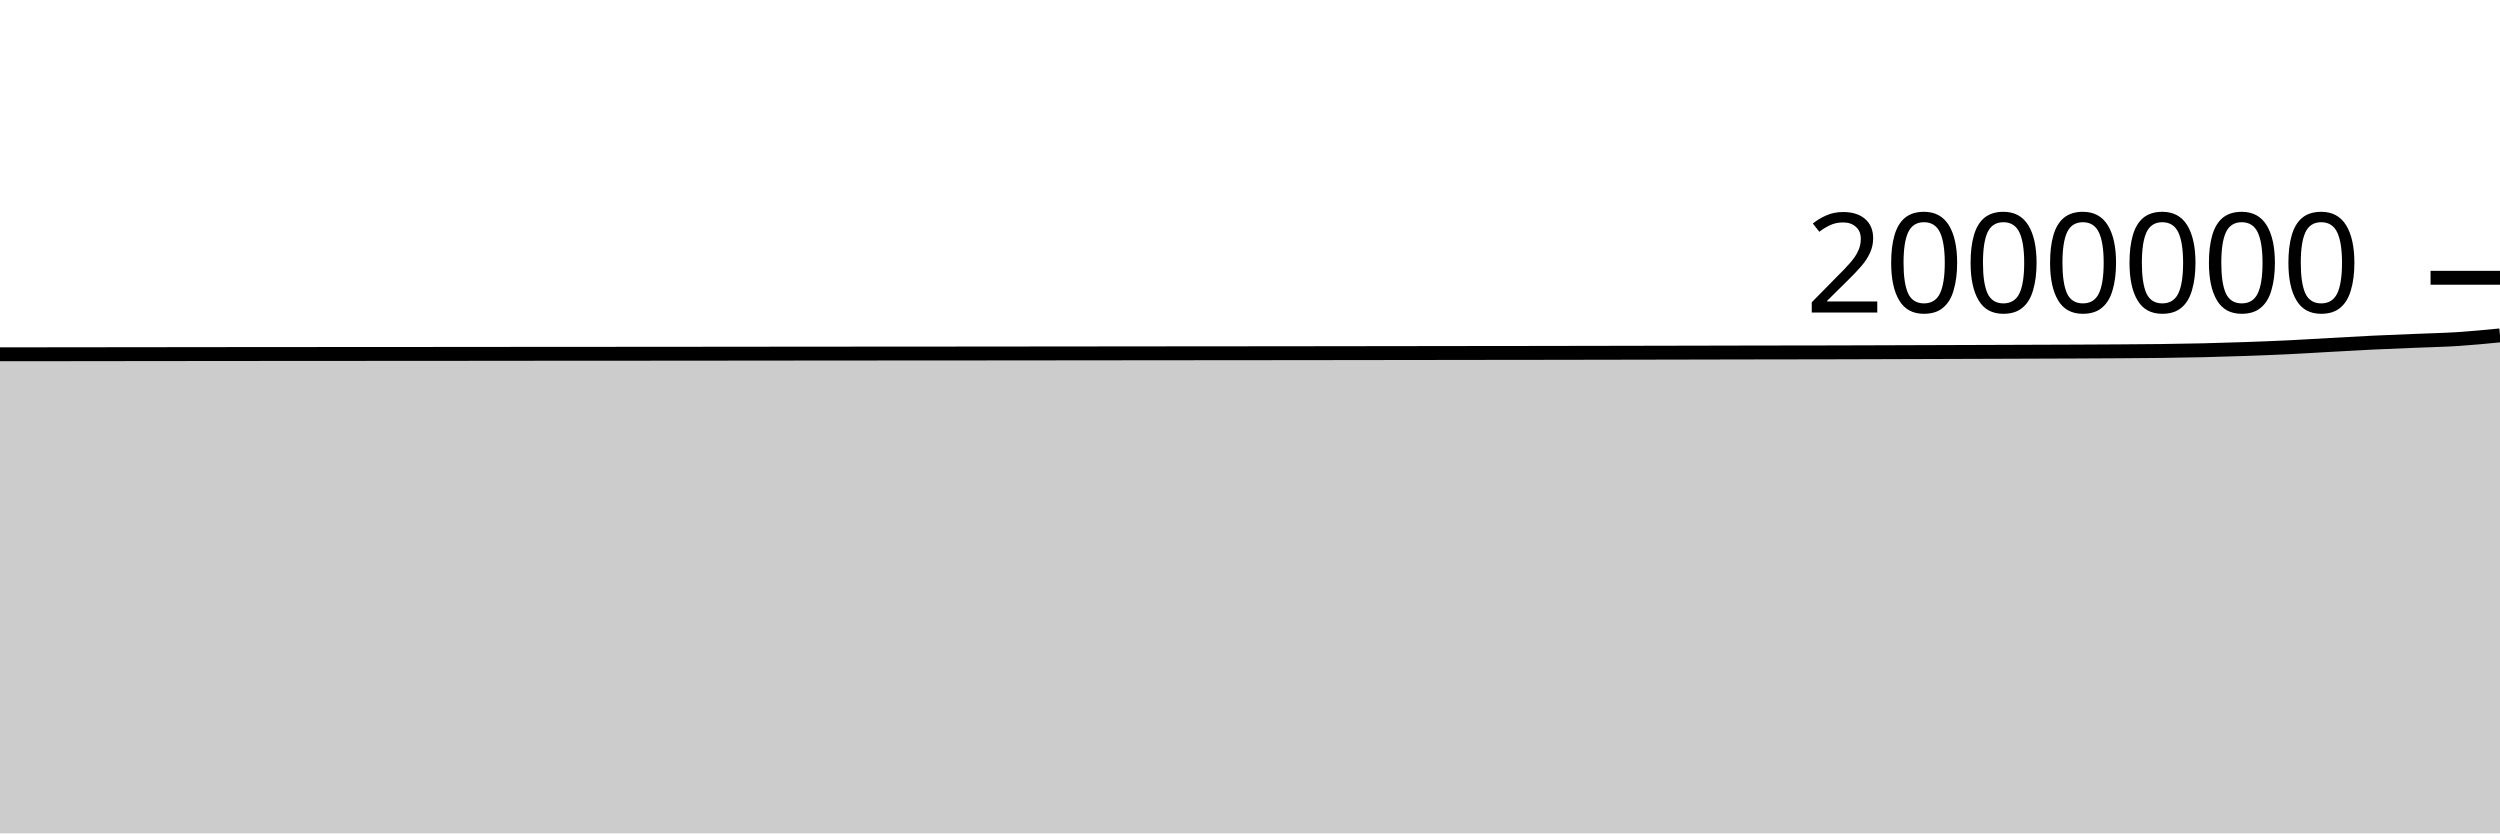
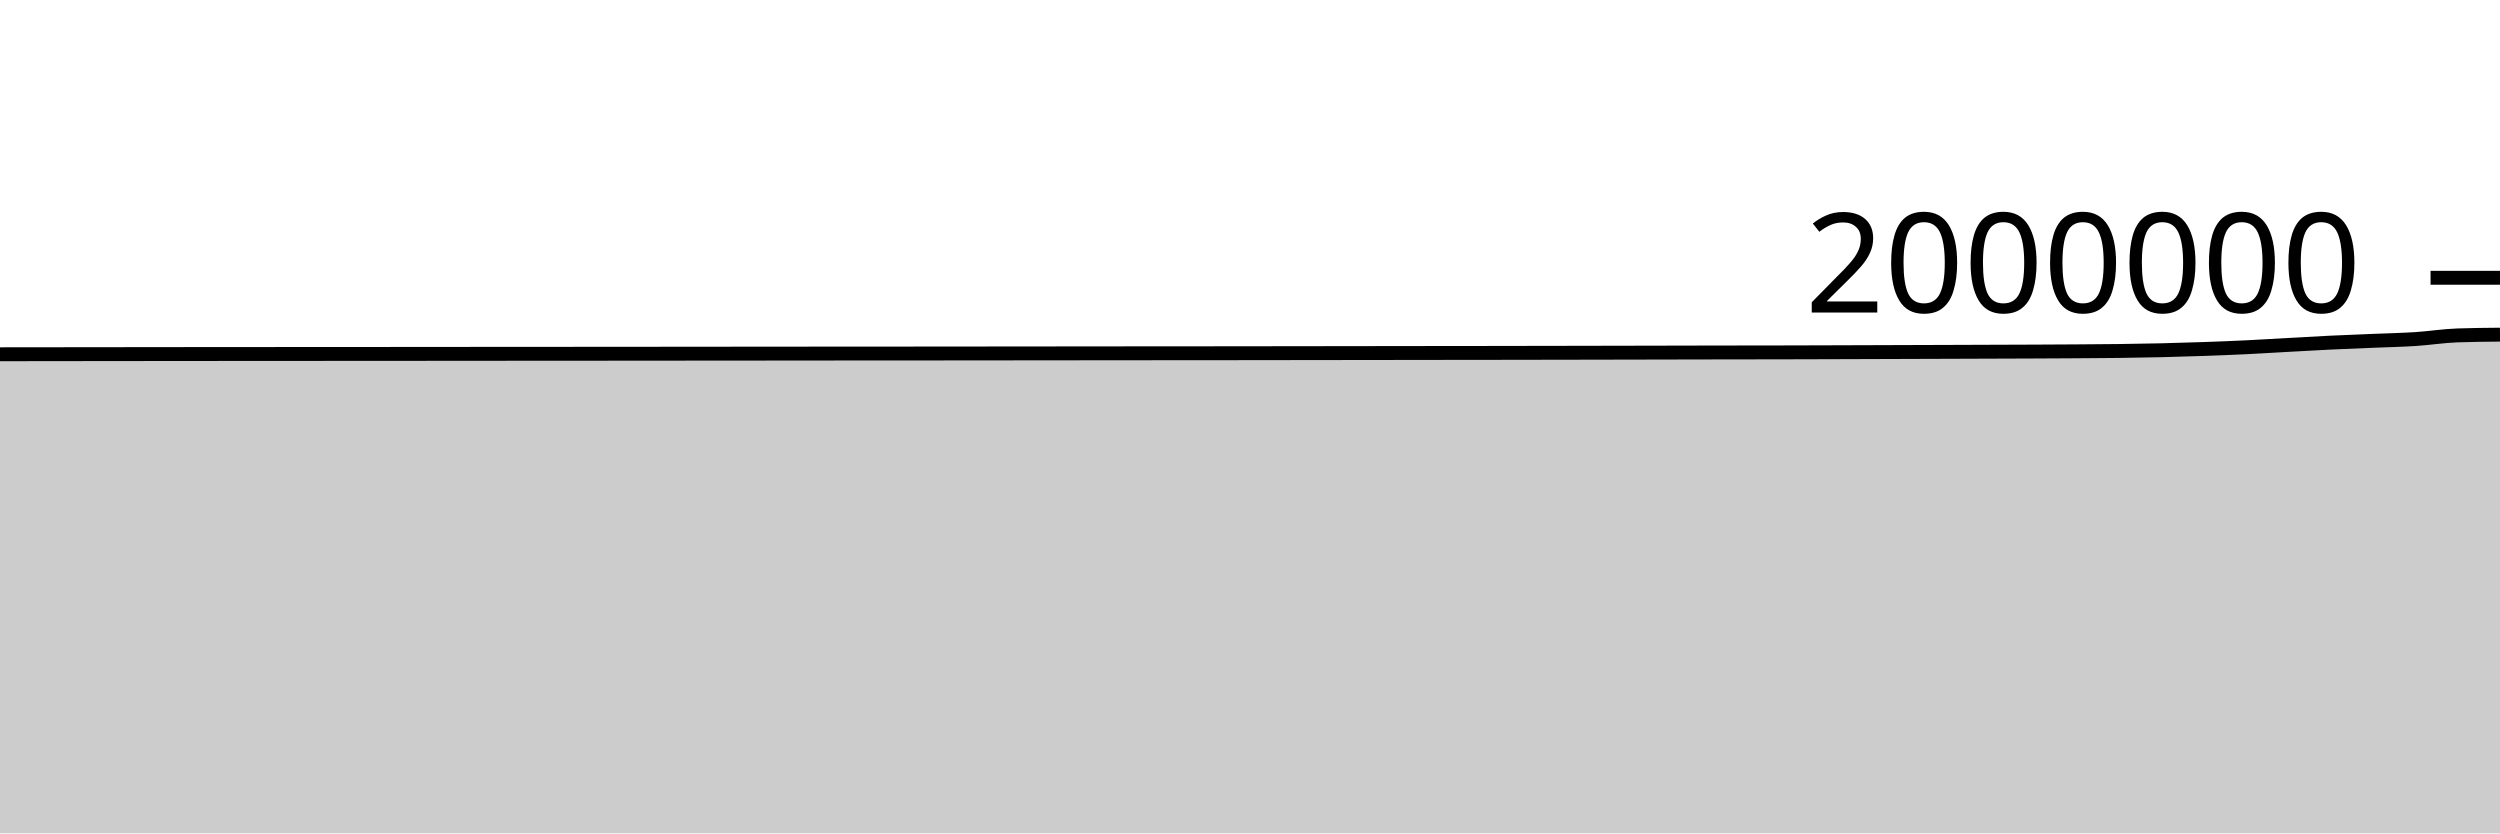
<svg xmlns="http://www.w3.org/2000/svg" viewBox="0 0 180 60">
  <g transform="translate(0,20)">
-     <path class="area" fill="rgba(0, 0, 0, 0.2)" d="M0,5.508C1.017,5.507,2.034,5.507,3.051,5.506C4.068,5.505,5.085,5.504,6.102,5.503C7.119,5.502,8.136,5.5,9.153,5.499C10.169,5.498,11.186,5.497,12.203,5.496C13.22,5.494,14.237,5.493,15.254,5.492C16.271,5.491,17.288,5.491,18.305,5.49C19.322,5.489,20.339,5.488,21.356,5.487C22.373,5.486,23.39,5.487,24.407,5.486C25.424,5.485,26.441,5.484,27.458,5.484C28.475,5.483,29.492,5.483,30.508,5.482C31.525,5.481,32.542,5.48,33.559,5.48C34.576,5.479,35.593,5.478,36.61,5.477C37.627,5.476,38.644,5.475,39.661,5.474C40.678,5.474,41.695,5.473,42.712,5.473C43.729,5.472,44.746,5.472,45.763,5.471C46.78,5.471,47.797,5.469,48.814,5.469C49.831,5.468,50.847,5.467,51.864,5.466C52.881,5.465,53.898,5.464,54.915,5.463C55.932,5.462,56.949,5.461,57.966,5.46C58.983,5.46,60,5.459,61.017,5.458C62.034,5.457,63.051,5.456,64.068,5.455C65.085,5.455,66.102,5.455,67.119,5.454C68.136,5.454,69.153,5.453,70.169,5.452C71.186,5.451,72.203,5.45,73.22,5.449C74.237,5.448,75.254,5.447,76.271,5.446C77.288,5.445,78.305,5.444,79.322,5.443C80.339,5.442,81.356,5.44,82.373,5.44C83.39,5.439,84.407,5.438,85.424,5.437C86.441,5.436,87.458,5.436,88.475,5.435C89.492,5.435,90.508,5.434,91.525,5.432C92.542,5.431,93.559,5.43,94.576,5.429C95.593,5.428,96.61,5.426,97.627,5.425C98.644,5.424,99.661,5.423,100.678,5.421C101.695,5.42,102.712,5.418,103.729,5.417C104.746,5.416,105.763,5.415,106.78,5.413C107.797,5.412,108.814,5.412,109.831,5.41C110.847,5.409,111.864,5.407,112.881,5.405C113.898,5.404,114.915,5.402,115.932,5.4C116.949,5.398,117.966,5.396,118.983,5.394C120,5.392,121.017,5.39,122.034,5.388C123.051,5.386,124.068,5.383,125.085,5.381C126.102,5.379,127.119,5.378,128.136,5.376C129.153,5.374,130.169,5.374,131.186,5.372C132.203,5.37,133.22,5.367,134.237,5.364C135.254,5.361,136.271,5.357,137.288,5.354C138.305,5.351,139.322,5.347,140.339,5.344C141.356,5.34,142.373,5.337,143.39,5.334C144.407,5.33,145.424,5.327,146.441,5.323C147.458,5.319,148.475,5.316,149.492,5.312C150.508,5.307,151.525,5.303,152.542,5.296C153.559,5.289,154.576,5.284,155.593,5.271C156.61,5.257,157.627,5.241,158.644,5.218C159.661,5.194,160.678,5.164,161.695,5.128C162.712,5.092,163.729,5.053,164.746,5.004C165.763,4.955,166.78,4.89,167.797,4.834C168.814,4.778,169.831,4.718,170.847,4.669C171.864,4.62,172.881,4.583,173.898,4.54C174.915,4.497,175.932,4.478,176.949,4.413C177.966,4.347,178.983,4.247,180,4.148L180,40C178.983,40,177.966,40,176.949,40C175.932,40,174.915,40,173.898,40C172.881,40,171.864,40,170.847,40C169.831,40,168.814,40,167.797,40C166.78,40,165.763,40,164.746,40C163.729,40,162.712,40,161.695,40C160.678,40,159.661,40,158.644,40C157.627,40,156.61,40,155.593,40C154.576,40,153.559,40,152.542,40C151.525,40,150.508,40,149.492,40C148.475,40,147.458,40,146.441,40C145.424,40,144.407,40,143.39,40C142.373,40,141.356,40,140.339,40C139.322,40,138.305,40,137.288,40C136.271,40,135.254,40,134.237,40C133.22,40,132.203,40,131.186,40C130.169,40,129.153,40,128.136,40C127.119,40,126.102,40,125.085,40C124.068,40,123.051,40,122.034,40C121.017,40,120,40,118.983,40C117.966,40,116.949,40,115.932,40C114.915,40,113.898,40,112.881,40C111.864,40,110.847,40,109.831,40C108.814,40,107.797,40,106.78,40C105.763,40,104.746,40,103.729,40C102.712,40,101.695,40,100.678,40C99.661,40,98.644,40,97.627,40C96.61,40,95.593,40,94.576,40C93.559,40,92.542,40,91.525,40C90.508,40,89.492,40,88.475,40C87.458,40,86.441,40,85.424,40C84.407,40,83.39,40,82.373,40C81.356,40,80.339,40,79.322,40C78.305,40,77.288,40,76.271,40C75.254,40,74.237,40,73.22,40C72.203,40,71.186,40,70.169,40C69.153,40,68.136,40,67.119,40C66.102,40,65.085,40,64.068,40C63.051,40,62.034,40,61.017,40C60,40,58.983,40,57.966,40C56.949,40,55.932,40,54.915,40C53.898,40,52.881,40,51.864,40C50.847,40,49.831,40,48.814,40C47.797,40,46.78,40,45.763,40C44.746,40,43.729,40,42.712,40C41.695,40,40.678,40,39.661,40C38.644,40,37.627,40,36.61,40C35.593,40,34.576,40,33.559,40C32.542,40,31.525,40,30.508,40C29.492,40,28.475,40,27.458,40C26.441,40,25.424,40,24.407,40C23.39,40,22.373,40,21.356,40C20.339,40,19.322,40,18.305,40C17.288,40,16.271,40,15.254,40C14.237,40,13.22,40,12.203,40C11.186,40,10.169,40,9.153,40C8.136,40,7.119,40,6.102,40C5.085,40,4.068,40,3.051,40C2.034,40,1.017,40,0,40Z" />
-     <path class="line" stroke="black" fill="none" d="M0,5.508C1.017,5.507,2.034,5.507,3.051,5.506C4.068,5.505,5.085,5.504,6.102,5.503C7.119,5.502,8.136,5.5,9.153,5.499C10.169,5.498,11.186,5.497,12.203,5.496C13.22,5.494,14.237,5.493,15.254,5.492C16.271,5.491,17.288,5.491,18.305,5.49C19.322,5.489,20.339,5.488,21.356,5.487C22.373,5.486,23.39,5.487,24.407,5.486C25.424,5.485,26.441,5.484,27.458,5.484C28.475,5.483,29.492,5.483,30.508,5.482C31.525,5.481,32.542,5.48,33.559,5.48C34.576,5.479,35.593,5.478,36.61,5.477C37.627,5.476,38.644,5.475,39.661,5.474C40.678,5.474,41.695,5.473,42.712,5.473C43.729,5.472,44.746,5.472,45.763,5.471C46.78,5.471,47.797,5.469,48.814,5.469C49.831,5.468,50.847,5.467,51.864,5.466C52.881,5.465,53.898,5.464,54.915,5.463C55.932,5.462,56.949,5.461,57.966,5.46C58.983,5.46,60,5.459,61.017,5.458C62.034,5.457,63.051,5.456,64.068,5.455C65.085,5.455,66.102,5.455,67.119,5.454C68.136,5.454,69.153,5.453,70.169,5.452C71.186,5.451,72.203,5.45,73.22,5.449C74.237,5.448,75.254,5.447,76.271,5.446C77.288,5.445,78.305,5.444,79.322,5.443C80.339,5.442,81.356,5.44,82.373,5.44C83.39,5.439,84.407,5.438,85.424,5.437C86.441,5.436,87.458,5.436,88.475,5.435C89.492,5.435,90.508,5.434,91.525,5.432C92.542,5.431,93.559,5.43,94.576,5.429C95.593,5.428,96.61,5.426,97.627,5.425C98.644,5.424,99.661,5.423,100.678,5.421C101.695,5.42,102.712,5.418,103.729,5.417C104.746,5.416,105.763,5.415,106.78,5.413C107.797,5.412,108.814,5.412,109.831,5.41C110.847,5.409,111.864,5.407,112.881,5.405C113.898,5.404,114.915,5.402,115.932,5.4C116.949,5.398,117.966,5.396,118.983,5.394C120,5.392,121.017,5.39,122.034,5.388C123.051,5.386,124.068,5.383,125.085,5.381C126.102,5.379,127.119,5.378,128.136,5.376C129.153,5.374,130.169,5.374,131.186,5.372C132.203,5.37,133.22,5.367,134.237,5.364C135.254,5.361,136.271,5.357,137.288,5.354C138.305,5.351,139.322,5.347,140.339,5.344C141.356,5.34,142.373,5.337,143.39,5.334C144.407,5.33,145.424,5.327,146.441,5.323C147.458,5.319,148.475,5.316,149.492,5.312C150.508,5.307,151.525,5.303,152.542,5.296C153.559,5.289,154.576,5.284,155.593,5.271C156.61,5.257,157.627,5.241,158.644,5.218C159.661,5.194,160.678,5.164,161.695,5.128C162.712,5.092,163.729,5.053,164.746,5.004C165.763,4.955,166.78,4.89,167.797,4.834C168.814,4.778,169.831,4.718,170.847,4.669C171.864,4.62,172.881,4.583,173.898,4.54C174.915,4.497,175.932,4.478,176.949,4.413C177.966,4.347,178.983,4.247,180,4.148" />
+     <path class="area" fill="rgba(0, 0, 0, 0.2)" d="M0,5.506C1.017,5.505,2.034,5.504,3.051,5.503C4.068,5.502,5.085,5.5,6.102,5.499C7.119,5.498,8.136,5.497,9.153,5.496C10.169,5.495,11.186,5.493,12.203,5.492C13.22,5.491,14.237,5.491,15.254,5.49C16.271,5.489,17.288,5.488,18.305,5.487C19.322,5.486,20.339,5.487,21.356,5.486C22.373,5.485,23.39,5.484,24.407,5.484C25.424,5.483,26.441,5.483,27.458,5.482C28.475,5.481,29.492,5.48,30.508,5.48C31.525,5.479,32.542,5.478,33.559,5.477C34.576,5.476,35.593,5.475,36.61,5.475C37.627,5.474,38.644,5.474,39.661,5.473C40.678,5.472,41.695,5.472,42.712,5.471C43.729,5.471,44.746,5.469,45.763,5.469C46.78,5.468,47.797,5.467,48.814,5.466C49.831,5.465,50.847,5.464,51.864,5.463C52.881,5.463,53.898,5.461,54.915,5.461C55.932,5.46,56.949,5.459,57.966,5.458C58.983,5.457,60,5.456,61.017,5.455C62.034,5.455,63.051,5.455,64.068,5.454C65.085,5.454,66.102,5.453,67.119,5.452C68.136,5.451,69.153,5.45,70.169,5.449C71.186,5.448,72.203,5.447,73.22,5.446C74.237,5.445,75.254,5.444,76.271,5.443C77.288,5.442,78.305,5.441,79.322,5.44C80.339,5.439,81.356,5.438,82.373,5.437C83.39,5.436,84.407,5.436,85.424,5.435C86.441,5.435,87.458,5.434,88.475,5.433C89.492,5.431,90.508,5.43,91.525,5.429C92.542,5.428,93.559,5.426,94.576,5.425C95.593,5.424,96.61,5.423,97.627,5.421C98.644,5.42,99.661,5.419,100.678,5.417C101.695,5.416,102.712,5.415,103.729,5.413C104.746,5.412,105.763,5.412,106.78,5.41C107.797,5.409,108.814,5.407,109.831,5.405C110.847,5.404,111.864,5.402,112.881,5.4C113.898,5.398,114.915,5.396,115.932,5.394C116.949,5.392,117.966,5.39,118.983,5.388C120,5.386,121.017,5.383,122.034,5.381C123.051,5.379,124.068,5.378,125.085,5.376C126.102,5.374,127.119,5.374,128.136,5.372C129.153,5.37,130.169,5.367,131.186,5.364C132.203,5.361,133.22,5.357,134.237,5.354C135.254,5.351,136.271,5.347,137.288,5.344C138.305,5.34,139.322,5.337,140.339,5.334C141.356,5.33,142.373,5.327,143.39,5.323C144.407,5.319,145.424,5.316,146.441,5.312C147.458,5.307,148.475,5.303,149.492,5.296C150.508,5.289,151.525,5.284,152.542,5.271C153.559,5.258,154.576,5.241,155.593,5.218C156.61,5.194,157.627,5.164,158.644,5.128C159.661,5.093,160.678,5.053,161.695,5.004C162.712,4.955,163.729,4.89,164.746,4.834C165.763,4.778,166.78,4.718,167.797,4.669C168.814,4.62,169.831,4.583,170.847,4.54C171.864,4.498,172.881,4.478,173.898,4.413C174.915,4.347,175.932,4.183,176.949,4.148C177.966,4.113,178.983,4.104,180,4.095L180,40C178.983,40,177.966,40,176.949,40C175.932,40,174.915,40,173.898,40C172.881,40,171.864,40,170.847,40C169.831,40,168.814,40,167.797,40C166.78,40,165.763,40,164.746,40C163.729,40,162.712,40,161.695,40C160.678,40,159.661,40,158.644,40C157.627,40,156.61,40,155.593,40C154.576,40,153.559,40,152.542,40C151.525,40,150.508,40,149.492,40C148.475,40,147.458,40,146.441,40C145.424,40,144.407,40,143.39,40C142.373,40,141.356,40,140.339,40C139.322,40,138.305,40,137.288,40C136.271,40,135.254,40,134.237,40C133.22,40,132.203,40,131.186,40C130.169,40,129.153,40,128.136,40C127.119,40,126.102,40,125.085,40C124.068,40,123.051,40,122.034,40C121.017,40,120,40,118.983,40C117.966,40,116.949,40,115.932,40C114.915,40,113.898,40,112.881,40C111.864,40,110.847,40,109.831,40C108.814,40,107.797,40,106.78,40C105.763,40,104.746,40,103.729,40C102.712,40,101.695,40,100.678,40C99.661,40,98.644,40,97.627,40C96.61,40,95.593,40,94.576,40C93.559,40,92.542,40,91.525,40C90.508,40,89.492,40,88.475,40C87.458,40,86.441,40,85.424,40C84.407,40,83.39,40,82.373,40C81.356,40,80.339,40,79.322,40C78.305,40,77.288,40,76.271,40C75.254,40,74.237,40,73.22,40C72.203,40,71.186,40,70.169,40C69.153,40,68.136,40,67.119,40C66.102,40,65.085,40,64.068,40C63.051,40,62.034,40,61.017,40C60,40,58.983,40,57.966,40C56.949,40,55.932,40,54.915,40C53.898,40,52.881,40,51.864,40C50.847,40,49.831,40,48.814,40C47.797,40,46.78,40,45.763,40C44.746,40,43.729,40,42.712,40C41.695,40,40.678,40,39.661,40C38.644,40,37.627,40,36.61,40C35.593,40,34.576,40,33.559,40C32.542,40,31.525,40,30.508,40C29.492,40,28.475,40,27.458,40C26.441,40,25.424,40,24.407,40C23.39,40,22.373,40,21.356,40C20.339,40,19.322,40,18.305,40C17.288,40,16.271,40,15.254,40C14.237,40,13.22,40,12.203,40C11.186,40,10.169,40,9.153,40C8.136,40,7.119,40,6.102,40C5.085,40,4.068,40,3.051,40C2.034,40,1.017,40,0,40Z" />
+     <path class="line" stroke="black" fill="none" d="M0,5.506C1.017,5.505,2.034,5.504,3.051,5.503C4.068,5.502,5.085,5.5,6.102,5.499C7.119,5.498,8.136,5.497,9.153,5.496C10.169,5.495,11.186,5.493,12.203,5.492C13.22,5.491,14.237,5.491,15.254,5.49C16.271,5.489,17.288,5.488,18.305,5.487C19.322,5.486,20.339,5.487,21.356,5.486C22.373,5.485,23.39,5.484,24.407,5.484C25.424,5.483,26.441,5.483,27.458,5.482C28.475,5.481,29.492,5.48,30.508,5.48C31.525,5.479,32.542,5.478,33.559,5.477C34.576,5.476,35.593,5.475,36.61,5.475C37.627,5.474,38.644,5.474,39.661,5.473C40.678,5.472,41.695,5.472,42.712,5.471C43.729,5.471,44.746,5.469,45.763,5.469C46.78,5.468,47.797,5.467,48.814,5.466C49.831,5.465,50.847,5.464,51.864,5.463C52.881,5.463,53.898,5.461,54.915,5.461C55.932,5.46,56.949,5.459,57.966,5.458C58.983,5.457,60,5.456,61.017,5.455C62.034,5.455,63.051,5.455,64.068,5.454C65.085,5.454,66.102,5.453,67.119,5.452C68.136,5.451,69.153,5.45,70.169,5.449C71.186,5.448,72.203,5.447,73.22,5.446C74.237,5.445,75.254,5.444,76.271,5.443C77.288,5.442,78.305,5.441,79.322,5.44C80.339,5.439,81.356,5.438,82.373,5.437C83.39,5.436,84.407,5.436,85.424,5.435C86.441,5.435,87.458,5.434,88.475,5.433C89.492,5.431,90.508,5.43,91.525,5.429C92.542,5.428,93.559,5.426,94.576,5.425C95.593,5.424,96.61,5.423,97.627,5.421C98.644,5.42,99.661,5.419,100.678,5.417C101.695,5.416,102.712,5.415,103.729,5.413C104.746,5.412,105.763,5.412,106.78,5.41C107.797,5.409,108.814,5.407,109.831,5.405C110.847,5.404,111.864,5.402,112.881,5.4C113.898,5.398,114.915,5.396,115.932,5.394C116.949,5.392,117.966,5.39,118.983,5.388C120,5.386,121.017,5.383,122.034,5.381C123.051,5.379,124.068,5.378,125.085,5.376C126.102,5.374,127.119,5.374,128.136,5.372C129.153,5.37,130.169,5.367,131.186,5.364C132.203,5.361,133.22,5.357,134.237,5.354C135.254,5.351,136.271,5.347,137.288,5.344C138.305,5.34,139.322,5.337,140.339,5.334C141.356,5.33,142.373,5.327,143.39,5.323C144.407,5.319,145.424,5.316,146.441,5.312C147.458,5.307,148.475,5.303,149.492,5.296C150.508,5.289,151.525,5.284,152.542,5.271C153.559,5.258,154.576,5.241,155.593,5.218C156.61,5.194,157.627,5.164,158.644,5.128C159.661,5.093,160.678,5.053,161.695,5.004C162.712,4.955,163.729,4.89,164.746,4.834C165.763,4.778,166.78,4.718,167.797,4.669C168.814,4.62,169.831,4.583,170.847,4.54C171.864,4.498,172.881,4.478,173.898,4.413C174.915,4.347,175.932,4.183,176.949,4.148C177.966,4.113,178.983,4.104,180,4.095" />
    <path class="axis-ceiling" stroke-width="1" stroke="black" fill="none" d="M175,0L180,0" />
    <text class="axis-ceiling-label" font-family="sans-serif" text-anchor="end" font-size="10px" x="170" y="2.5">2000000</text>
  </g>
</svg>
